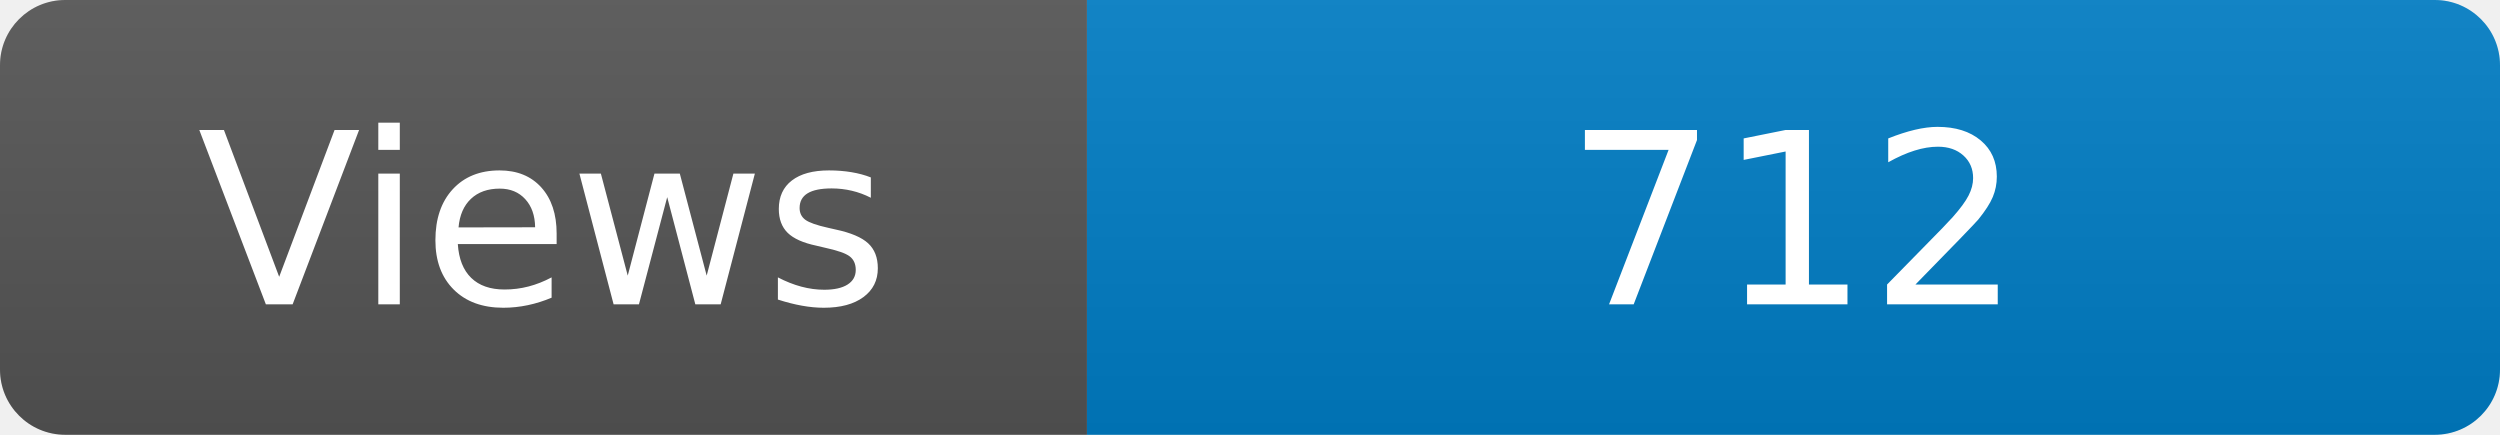
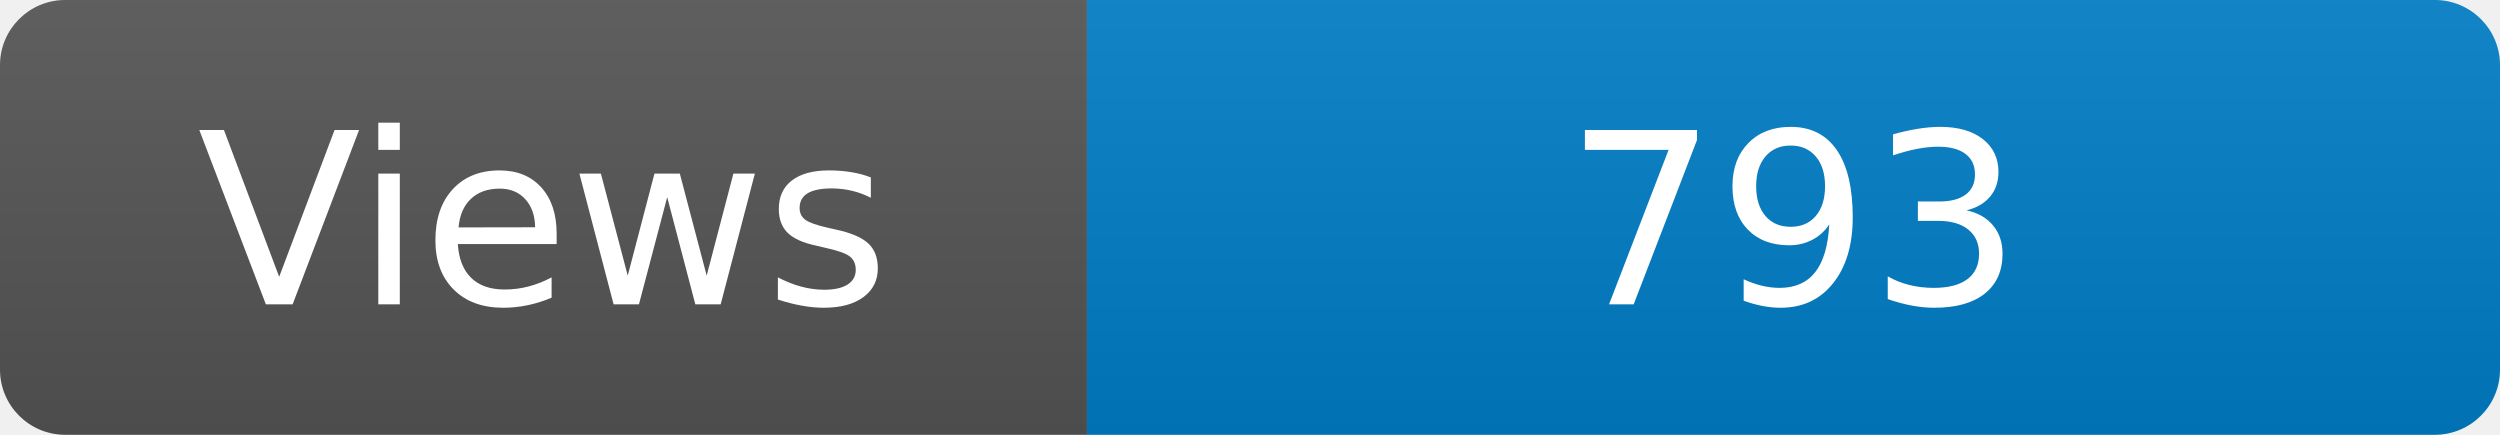
<svg xmlns="http://www.w3.org/2000/svg" width="115" height="20" role="img" aria-label="Maintained?: yes">
  <linearGradient id="s" x2="0" y2="100%">
    <stop offset="0" stop-color="#bbb" stop-opacity=".1" />
    <stop offset="1" stop-opacity=".1" />
  </linearGradient>
  <clipPath id="r">
    <rect width="115" height="20" rx="3" fill="#fff" />
  </clipPath>
  <g clip-path="url(#r)">
    <rect width="50" height="20" fill="#555" />
    <rect x="50" width="160" height="20" fill="#007ec6" />
    <rect width="115" height="20" fill="url(#s)" />
  </g>
  <g fill="#fff" text-anchor="middle" font-family="Verdana,Geneva,DejaVu Sans,sans-serif" font-size="110">
    <text x="250" y="140" transform="scale(.1)" fill="#fff">Views</text>
-     <text x="825" y="140" transform="scale(.1)" fill="#fff">712</text>
+     <text x="825" y="140" transform="scale(.1)" fill="#fff">793</text>
  </g>
</svg>
